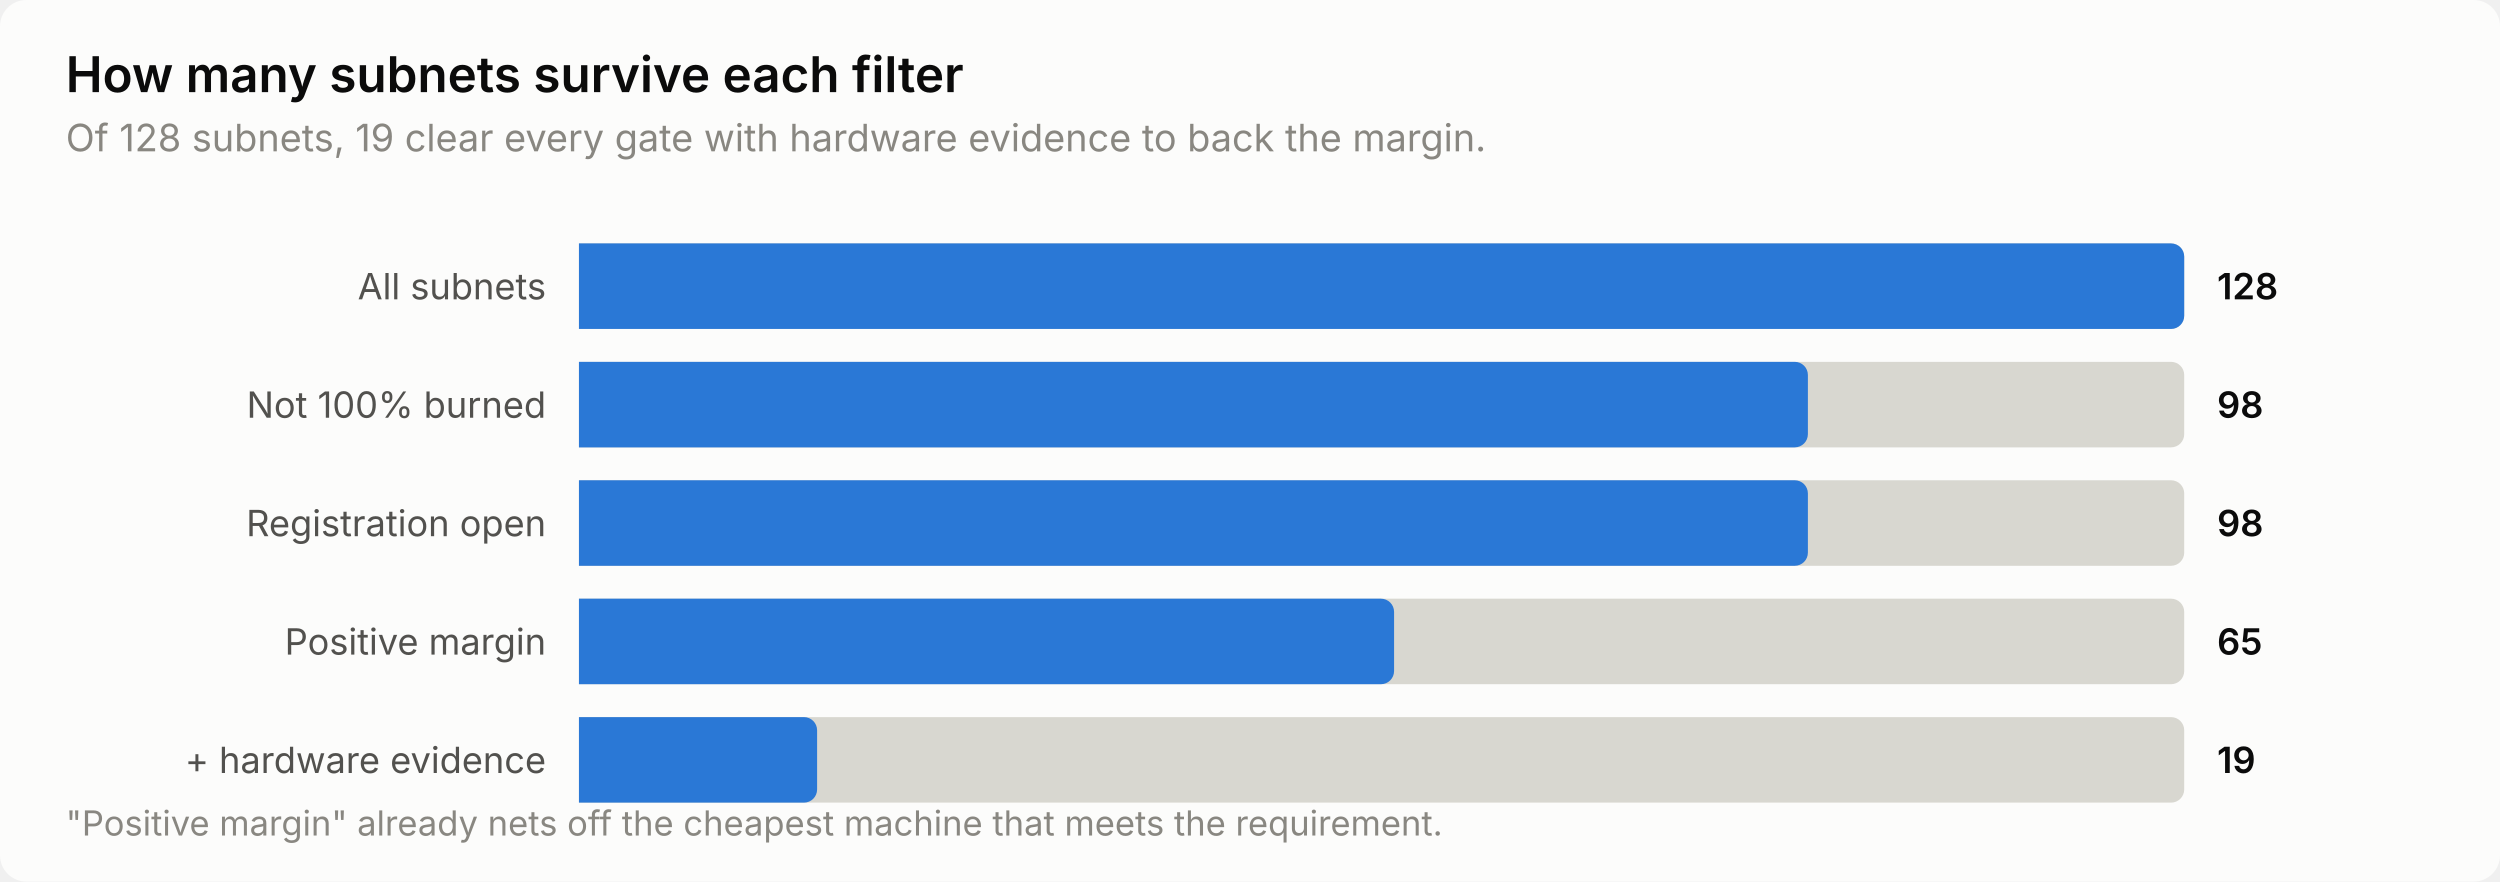
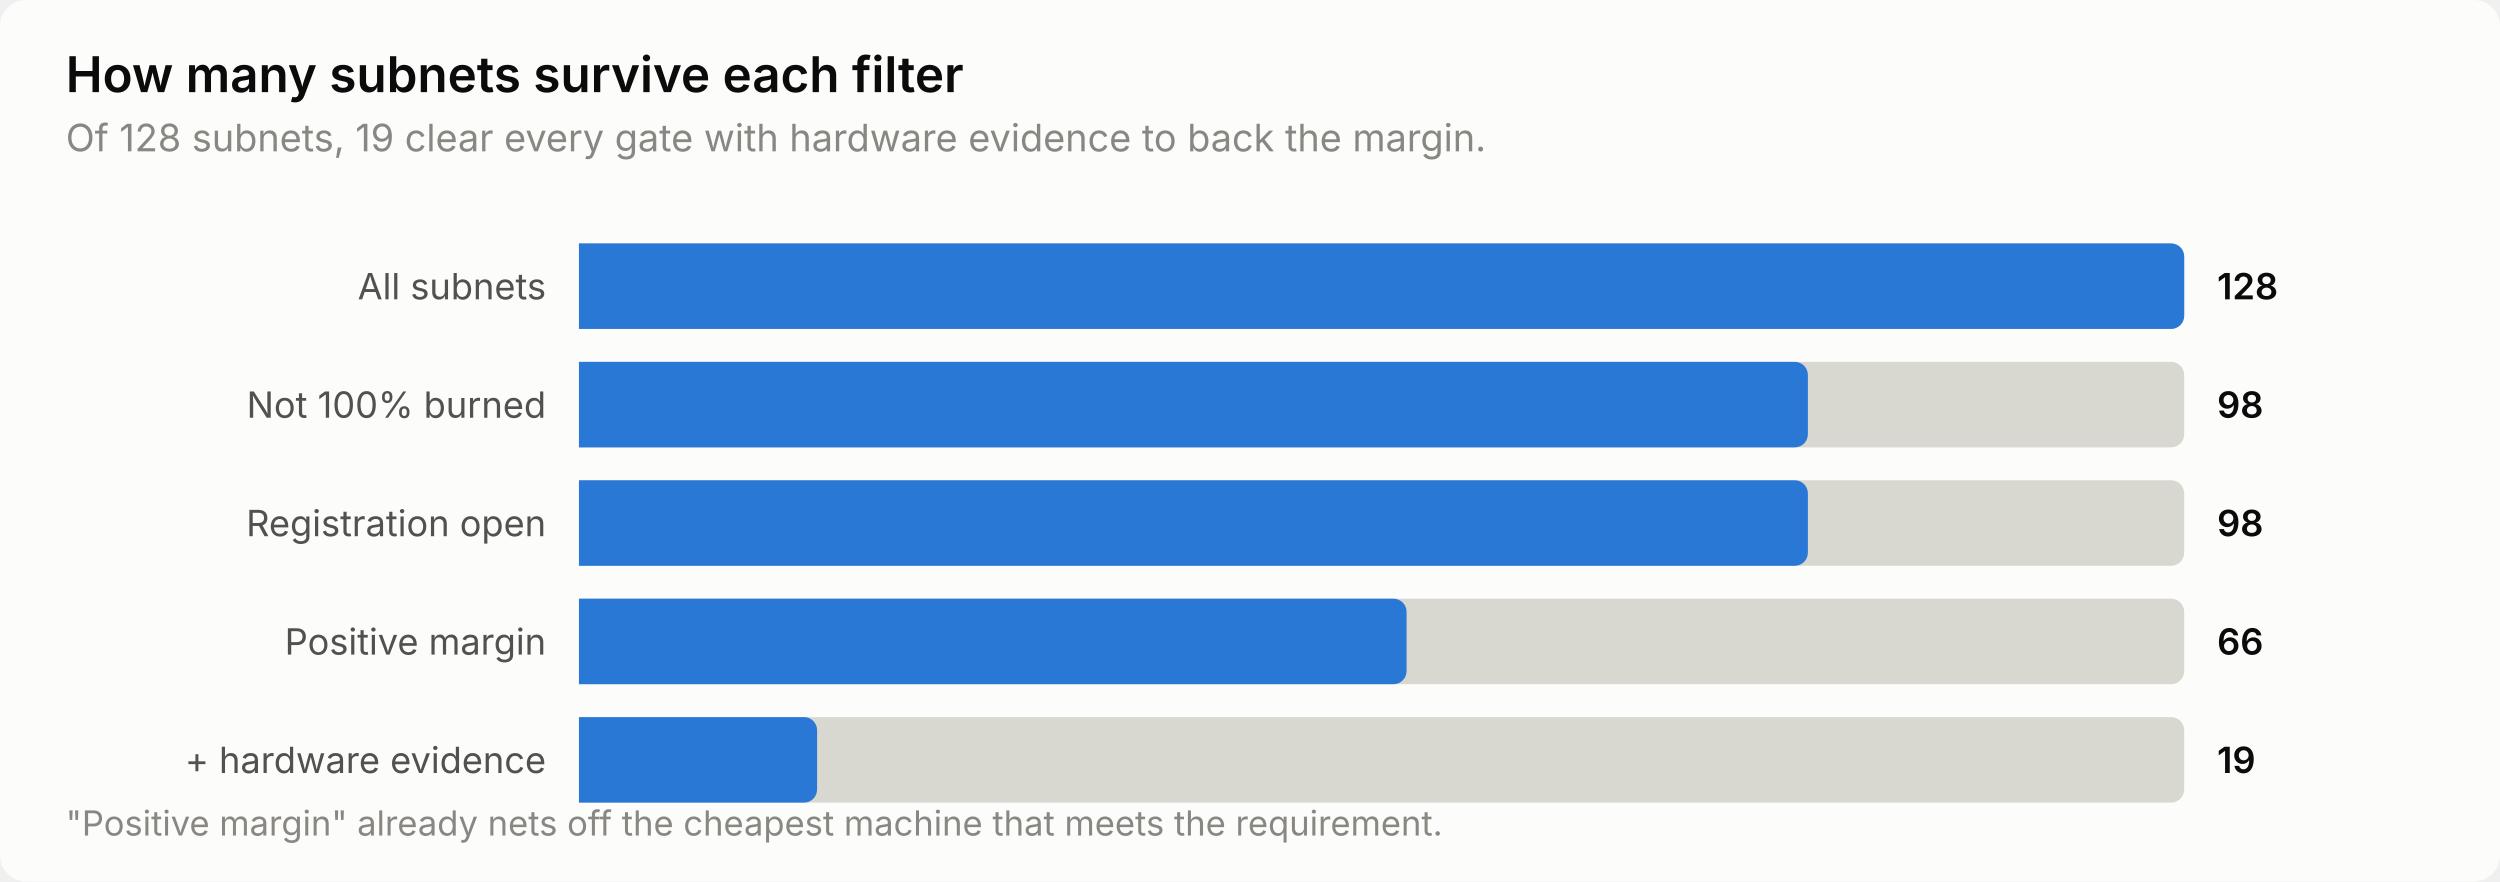
<svg xmlns="http://www.w3.org/2000/svg" width="760" height="268" viewBox="0 0 760 268" role="img" aria-label="How many subnets survive each filter">
  <style>
    text { font-family: system-ui, -apple-system, 'Segoe UI', sans-serif; }
    .t-title { font-size: 15px; font-weight: 600; }
    .t-sub { font-size: 11.5px; }
    .t-lab { font-size: 11px; }
    .t-val { font-size: 11px; font-weight: 600; font-variant-numeric: tabular-nums; }
    .t-tick { font-size: 10.5px; font-variant-numeric: tabular-nums; }

    .surface { fill: #fcfcfb; }
    .ink { fill: #0b0b0b; }
    .ink2 { fill: #52514e; }
    .muted { fill: #898781; }
    .grid { stroke: #e1e0d9; }
    .axis { stroke: #c3c2b7; }
    .accent { fill: #2a78d6; }
    .critical { fill: #d03b3b; }
    .deemph { fill: #d8d7d0; }

    @media (prefers-color-scheme: dark) {
      .surface { fill: #1a1a19; }
      .ink { fill: #ffffff; }
      .ink2 { fill: #c3c2b7; }
      .muted { fill: #898781; }
      .grid { stroke: #2c2c2a; }
      .axis { stroke: #383835; }
      .accent { fill: #3987e5; }
      .deemph { fill: #3a3a37; }
    }
</style>
  <rect class="surface" width="760" height="268" rx="8" />
  <text class="ink t-title" x="20" y="28">How many subnets survive each filter</text>
  <text class="muted t-sub" x="20" y="46">Of 128 subnets, 19 clear every gate with hardware evidence to back the margin.</text>
  <text class="ink2 t-lab" x="166" y="91" text-anchor="end">All subnets</text>
  <path class="deemph" d="M176.0,74.0 H660.0 a4.0,4.0 0 0 1 4.0,4.0 V96.0 a4.0,4.0 0 0 1 -4.0,4.0 H176.0 Z" />
  <path class="accent" d="M176.0,74.0 H660.0 a4.0,4.0 0 0 1 4.0,4.0 V96.0 a4.0,4.0 0 0 1 -4.0,4.0 H176.0 Z" />
  <text class="ink t-val" x="674" y="91">128</text>
  <text class="ink2 t-lab" x="166" y="127" text-anchor="end">Not 100% burned</text>
  <path class="deemph" d="M176.0,110.0 H660.0 a4.0,4.0 0 0 1 4.0,4.0 V132.0 a4.0,4.0 0 0 1 -4.0,4.0 H176.0 Z" />
  <path class="accent" d="M176.0,110.0 H545.6 a4.0,4.0 0 0 1 4.0,4.0 V132.0 a4.0,4.0 0 0 1 -4.0,4.0 H176.0 Z" />
  <text class="ink t-val" x="674" y="127">98</text>
  <text class="ink2 t-lab" x="166" y="163" text-anchor="end">Registration open</text>
  <path class="deemph" d="M176.0,146.0 H660.0 a4.0,4.0 0 0 1 4.0,4.0 V168.0 a4.0,4.0 0 0 1 -4.0,4.0 H176.0 Z" />
  <path class="accent" d="M176.0,146.0 H545.6 a4.0,4.0 0 0 1 4.0,4.0 V168.0 a4.0,4.0 0 0 1 -4.0,4.0 H176.0 Z" />
  <text class="ink t-val" x="674" y="163">98</text>
  <text class="ink2 t-lab" x="166" y="199" text-anchor="end">Positive margin</text>
  <path class="deemph" d="M176.0,182.0 H660.0 a4.0,4.0 0 0 1 4.0,4.0 V204.0 a4.0,4.0 0 0 1 -4.0,4.0 H176.0 Z" />
-   <path class="accent" d="M176.0,182.0 H419.8 a4.0,4.0 0 0 1 4.0,4.0 V204.0 a4.0,4.0 0 0 1 -4.0,4.0 H176.0 Z" />
-   <text class="ink t-val" x="674" y="199">65</text>
+   <path class="accent" d="M176.0,182.0 H423.6 a4.0,4.0 0 0 1 4.0,4.0 V204.0 a4.0,4.0 0 0 1 -4.0,4.0 H176.0 Z" />
+   <text class="ink t-val" x="674" y="199">66</text>
  <text class="ink2 t-lab" x="166" y="235" text-anchor="end">+ hardware evidence</text>
  <path class="deemph" d="M176.0,218.0 H660.0 a4.0,4.0 0 0 1 4.0,4.0 V240.0 a4.0,4.0 0 0 1 -4.0,4.0 H176.0 Z" />
  <path class="accent" d="M176.0,218.0 H244.4 a4.0,4.0 0 0 1 4.0,4.0 V240.0 a4.0,4.0 0 0 1 -4.0,4.0 H176.0 Z" />
  <text class="ink t-val" x="674" y="235">19</text>
  <text class="muted t-tick" x="20" y="254">"Positive margin" already nets off the cheapest machine that meets the requirement.</text>
</svg>
